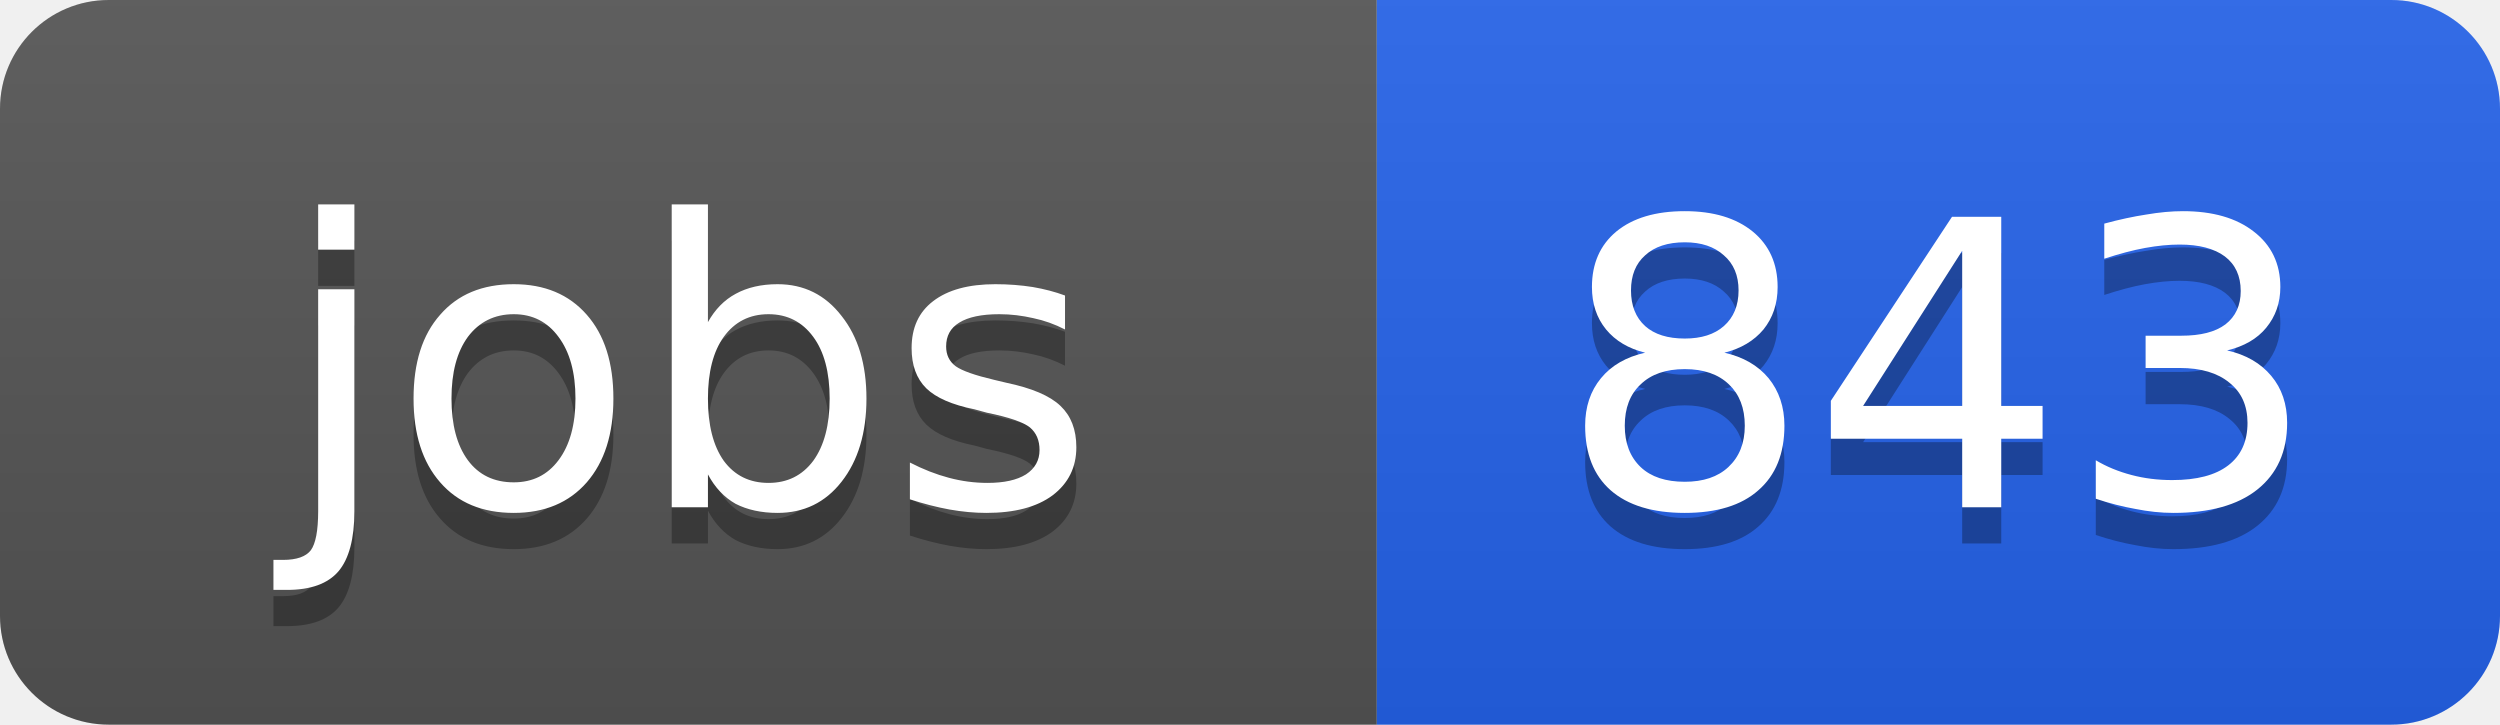
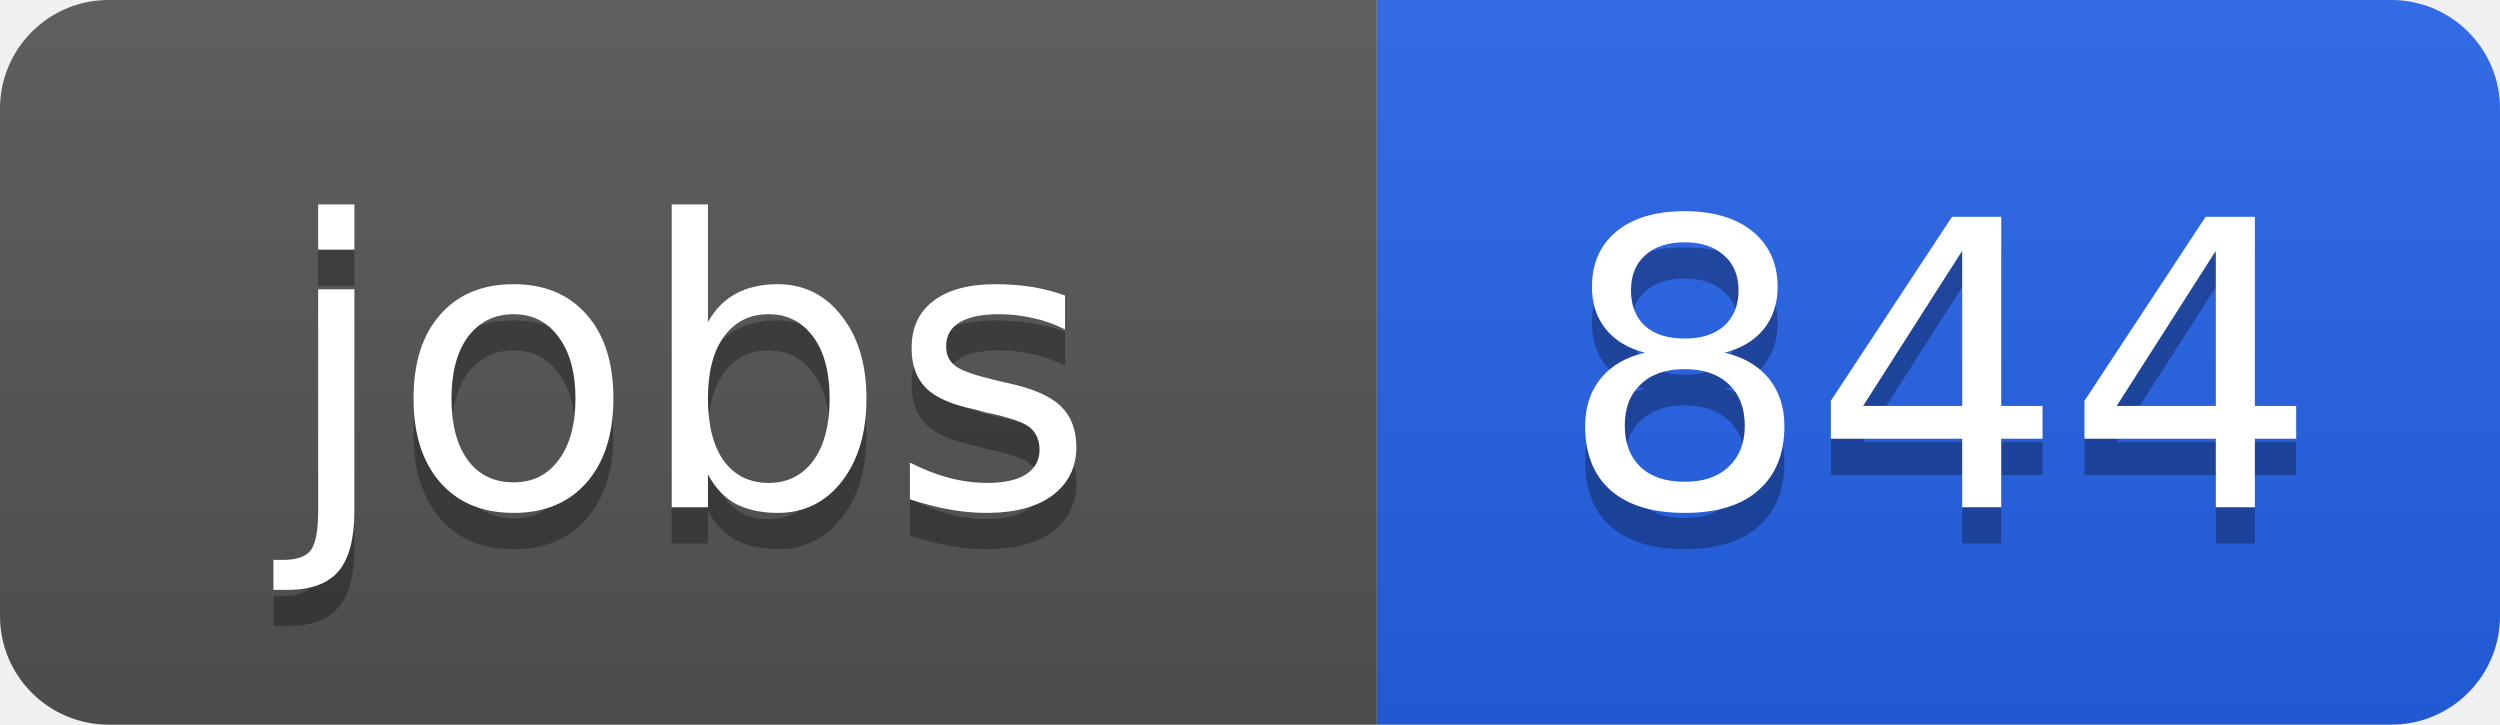
<svg xmlns="http://www.w3.org/2000/svg" width="69" height="20">
  <linearGradient id="b" x2="0" y2="100%">
    <stop offset="0" stop-color="#bbb" stop-opacity=".1" />
    <stop offset="1" stop-opacity=".1" />
  </linearGradient>
  <clipPath id="a">
    <rect width="69" height="20" rx="3" fill="#fff" />
  </clipPath>
  <g clip-path="url(#a)">
    <path fill="#555" d="M0 0h38v20H0z" />
    <path fill="#2563eb" d="M38 0h31v20H38z" />
    <path fill="url(#b)" d="M0 0h69v20H0z" />
  </g>
  <g fill="#fff" text-anchor="middle" font-family="DejaVu Sans,Verdana,Geneva,sans-serif" font-size="11">
    <text x="19" y="15" fill="#010101" fill-opacity=".3">jobs</text>
    <text x="19" y="14">jobs</text>
-     <text x="53.5" y="15" fill="#010101" fill-opacity=".3">843</text>
-     <text x="53.5" y="14">843</text>
+     <text x="53.5" y="15" fill="#010101" fill-opacity=".3">844</text>
+     <text x="53.5" y="14">844</text>
  </g>
</svg>
